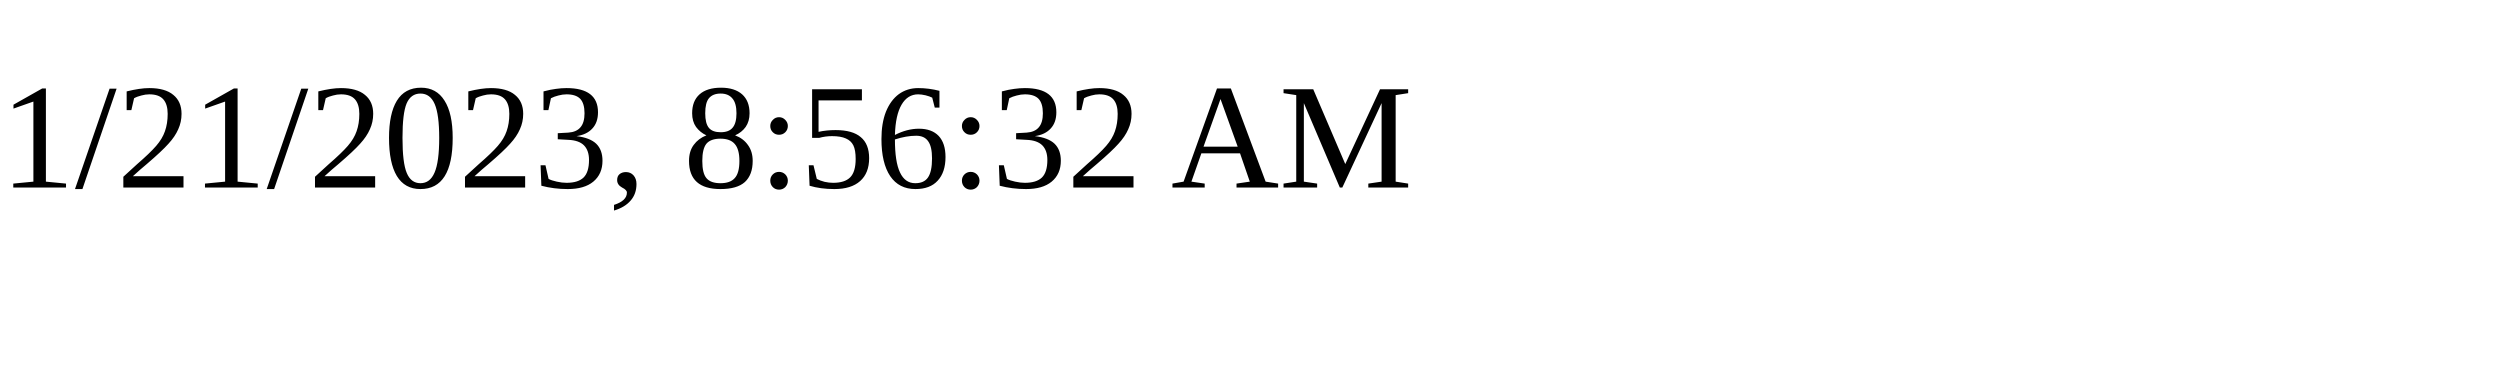
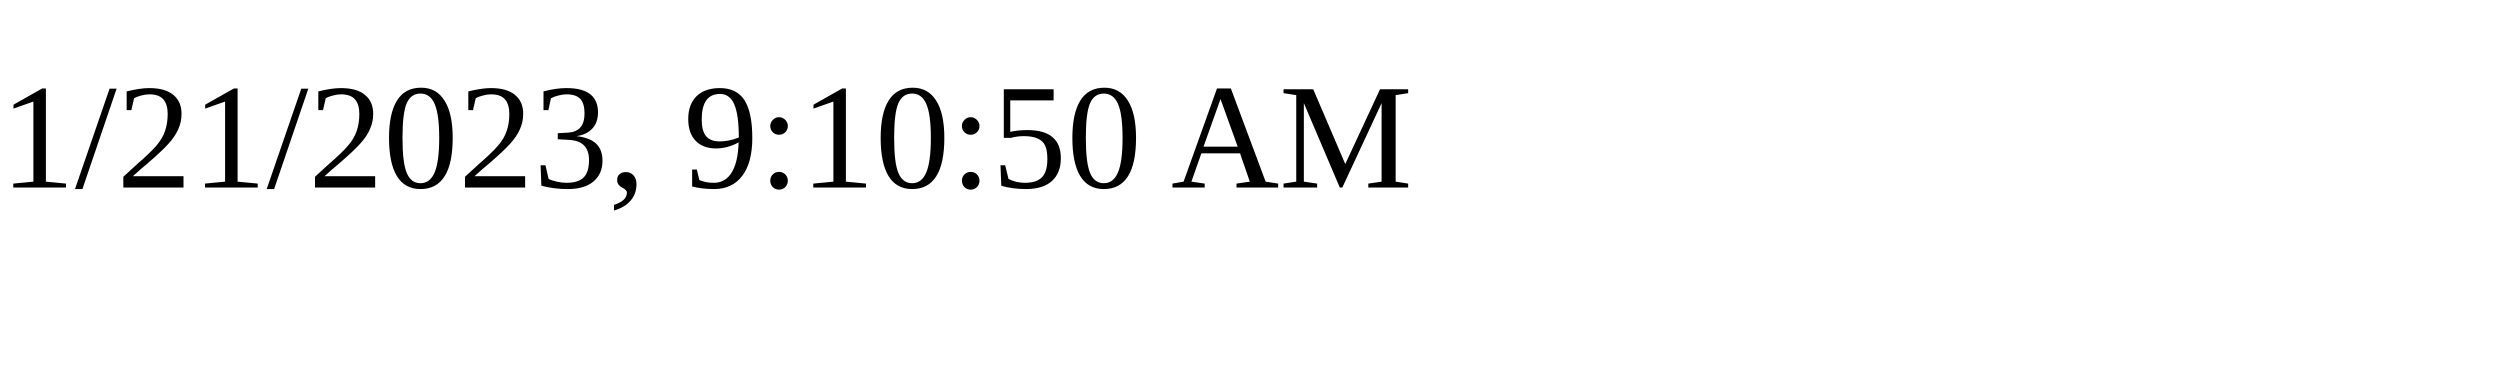
<svg xmlns="http://www.w3.org/2000/svg" height="30" width="200">
-   <text x="0" y="15">1/21/2023, 8:56:32 AM</text>
+   <text x="0" y="15">1/21/2023, 9:10:50 AM</text>
</svg>
